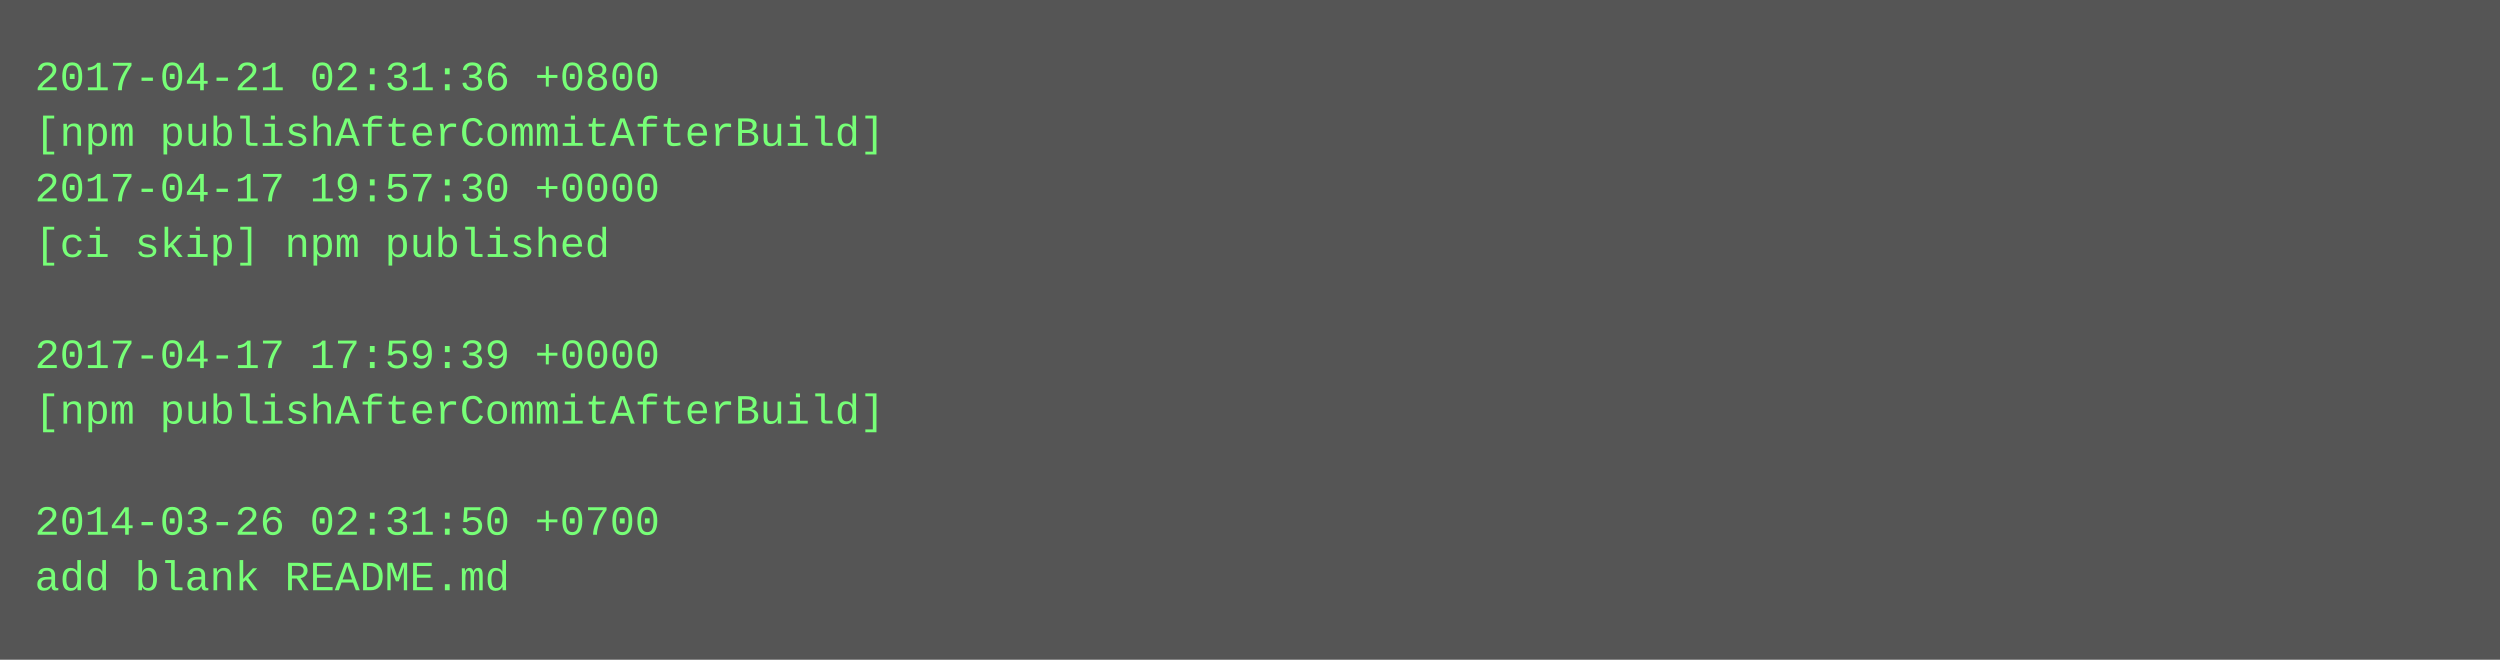
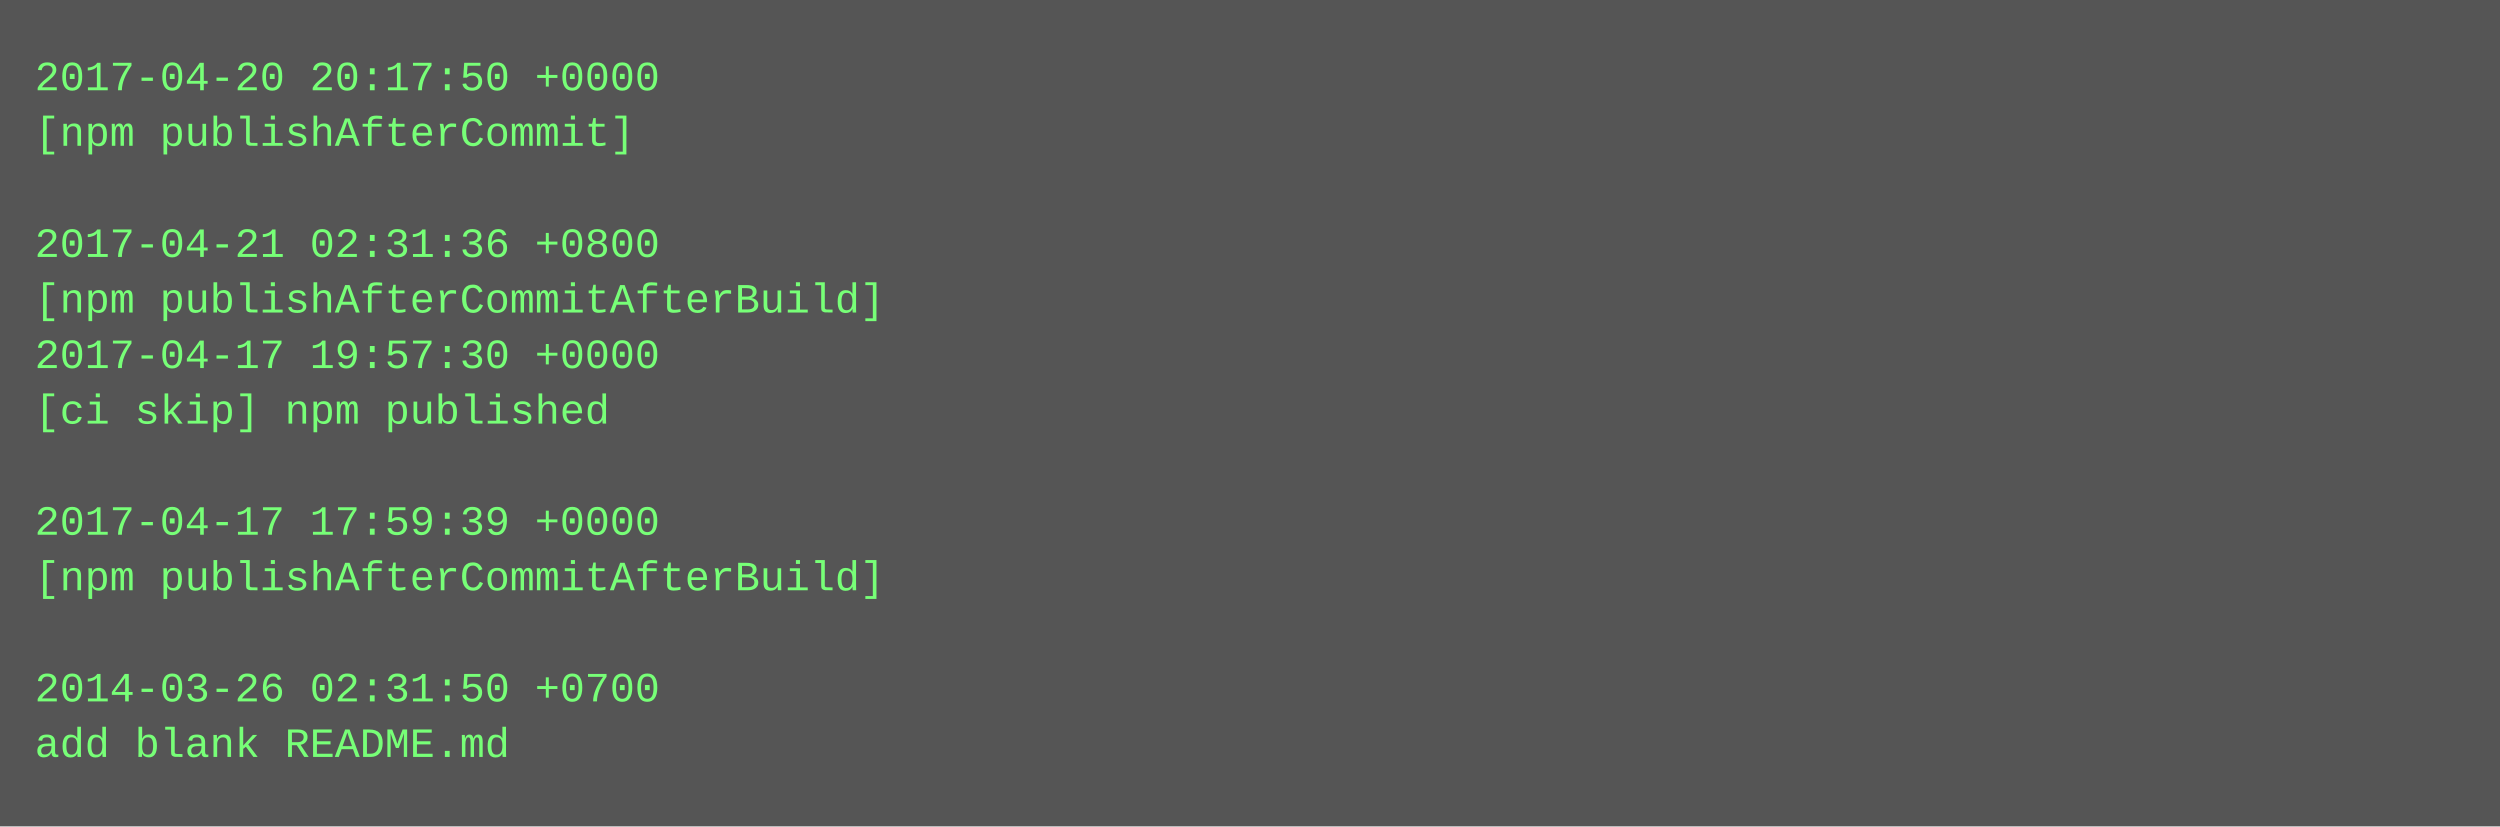
- <svg xmlns="http://www.w3.org/2000/svg" height="190" width="720">
-   <rect height="190" fill="#555" width="720" />
+ <svg xmlns="http://www.w3.org/2000/svg" height="238" width="720">
+   <rect height="238" fill="#555" width="720" />
  <text fill="#7f7" font-family="Courier New" font-size="12" xml:space="preserve">
-     <tspan x="10" y="26">2017-04-21 02:31:36 +0800</tspan>
-     <tspan x="10" y="42">[npm publishAfterCommitAfterBuild]</tspan>
-     <tspan x="10" y="58">2017-04-17 19:57:30 +0000</tspan>
-     <tspan x="10" y="74">[ci skip] npm published</tspan>
-     <tspan x="10" y="90" />
-     <tspan x="10" y="106">2017-04-17 17:59:39 +0000</tspan>
-     <tspan x="10" y="122">[npm publishAfterCommitAfterBuild]</tspan>
+     <tspan x="10" y="26">2017-04-20 20:17:50 +0000</tspan>
+     <tspan x="10" y="42">[npm publishAfterCommit]</tspan>
+     <tspan x="10" y="58" />
+     <tspan x="10" y="74">2017-04-21 02:31:36 +0800</tspan>
+     <tspan x="10" y="90">[npm publishAfterCommitAfterBuild]</tspan>
+     <tspan x="10" y="106">2017-04-17 19:57:30 +0000</tspan>
+     <tspan x="10" y="122">[ci skip] npm published</tspan>
    <tspan x="10" y="138" />
-     <tspan x="10" y="154">2014-03-26 02:31:50 +0700</tspan>
-     <tspan x="10" y="170">add blank README.md</tspan>
+     <tspan x="10" y="154">2017-04-17 17:59:39 +0000</tspan>
+     <tspan x="10" y="170">[npm publishAfterCommitAfterBuild]</tspan>
+     <tspan x="10" y="186" />
+     <tspan x="10" y="202">2014-03-26 02:31:50 +0700</tspan>
+     <tspan x="10" y="218">add blank README.md</tspan>
  </text>
</svg>
